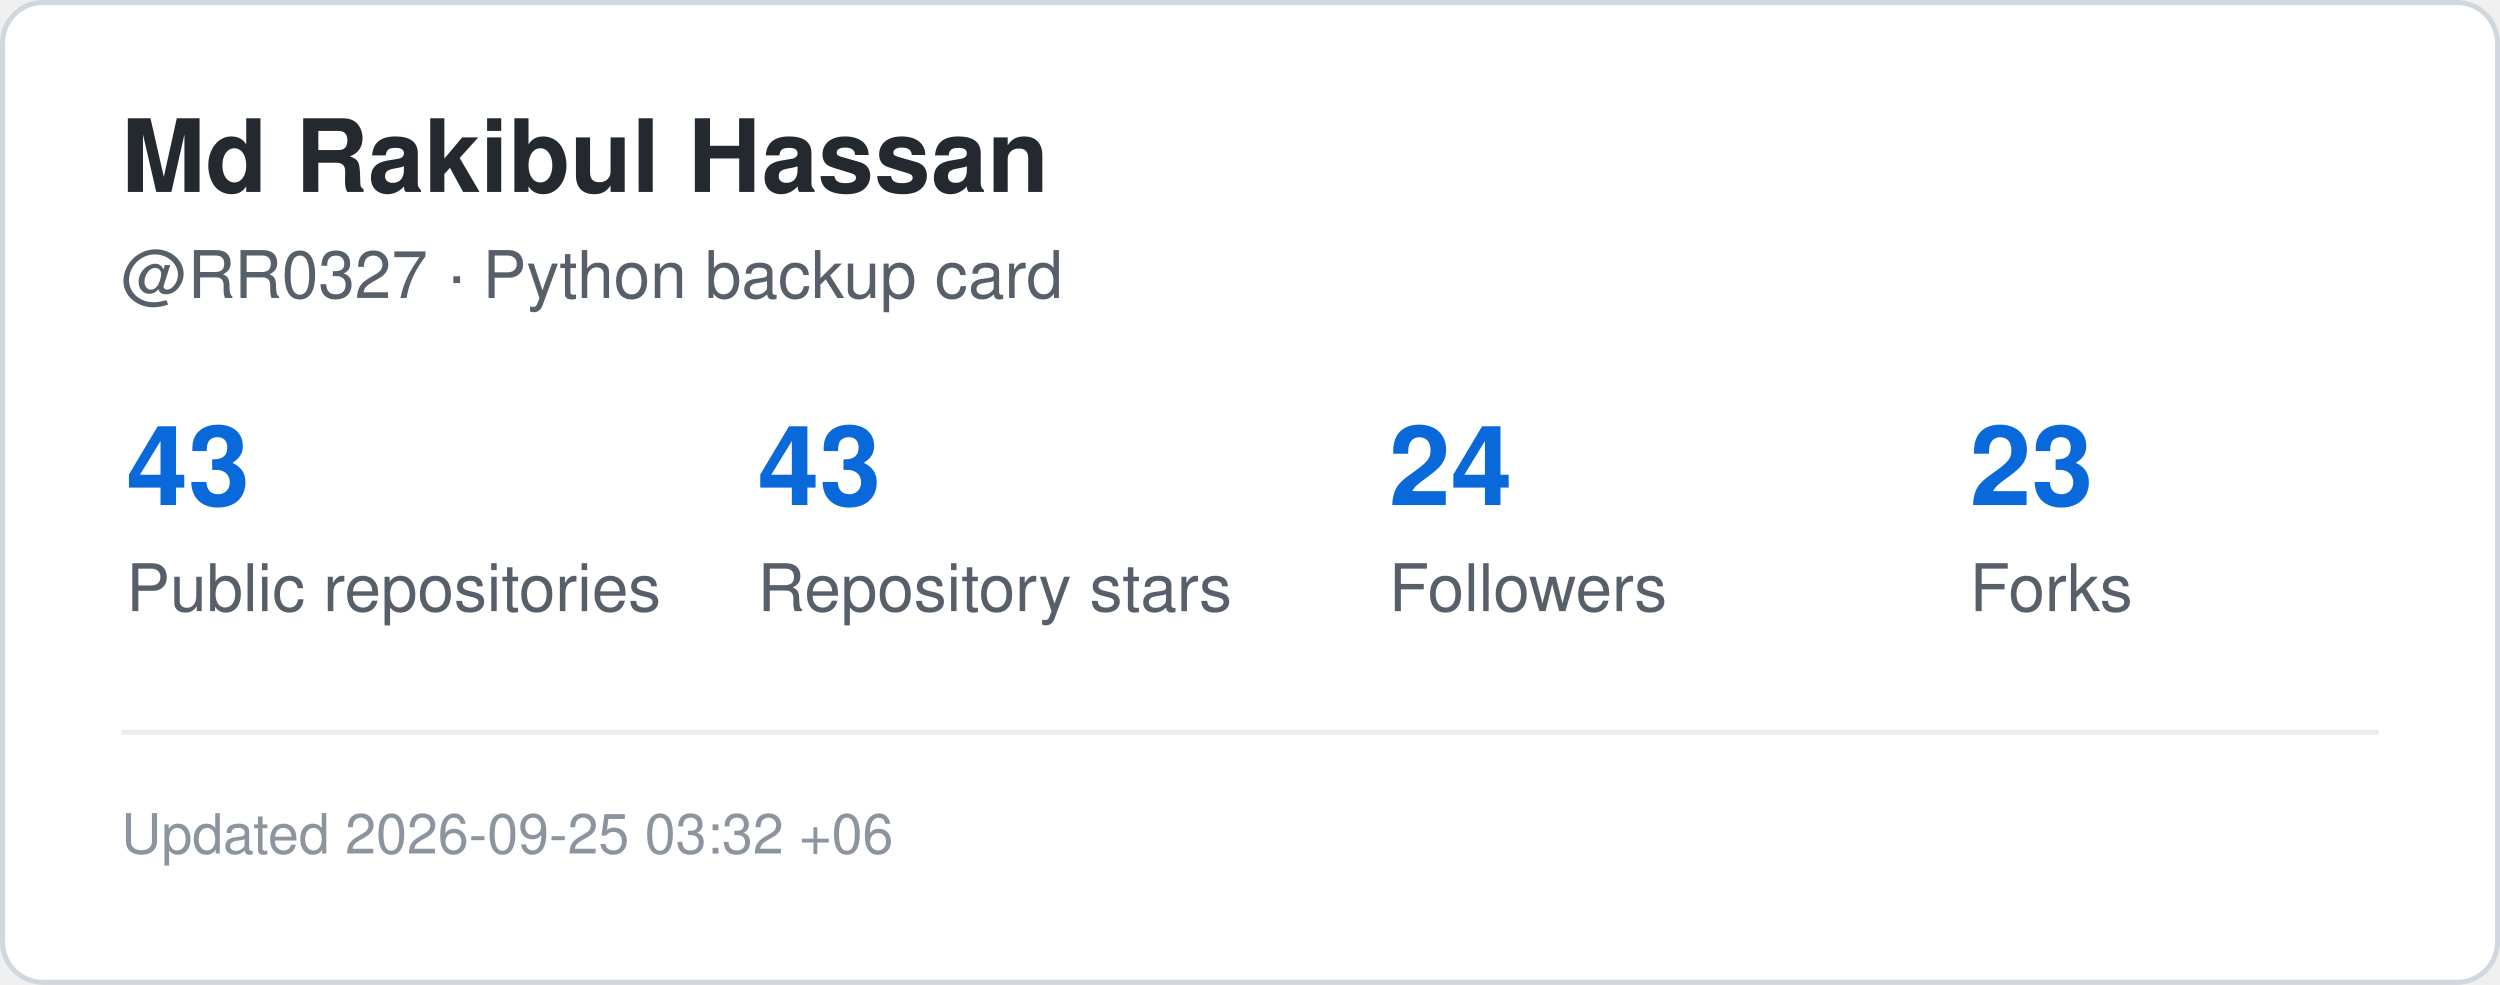
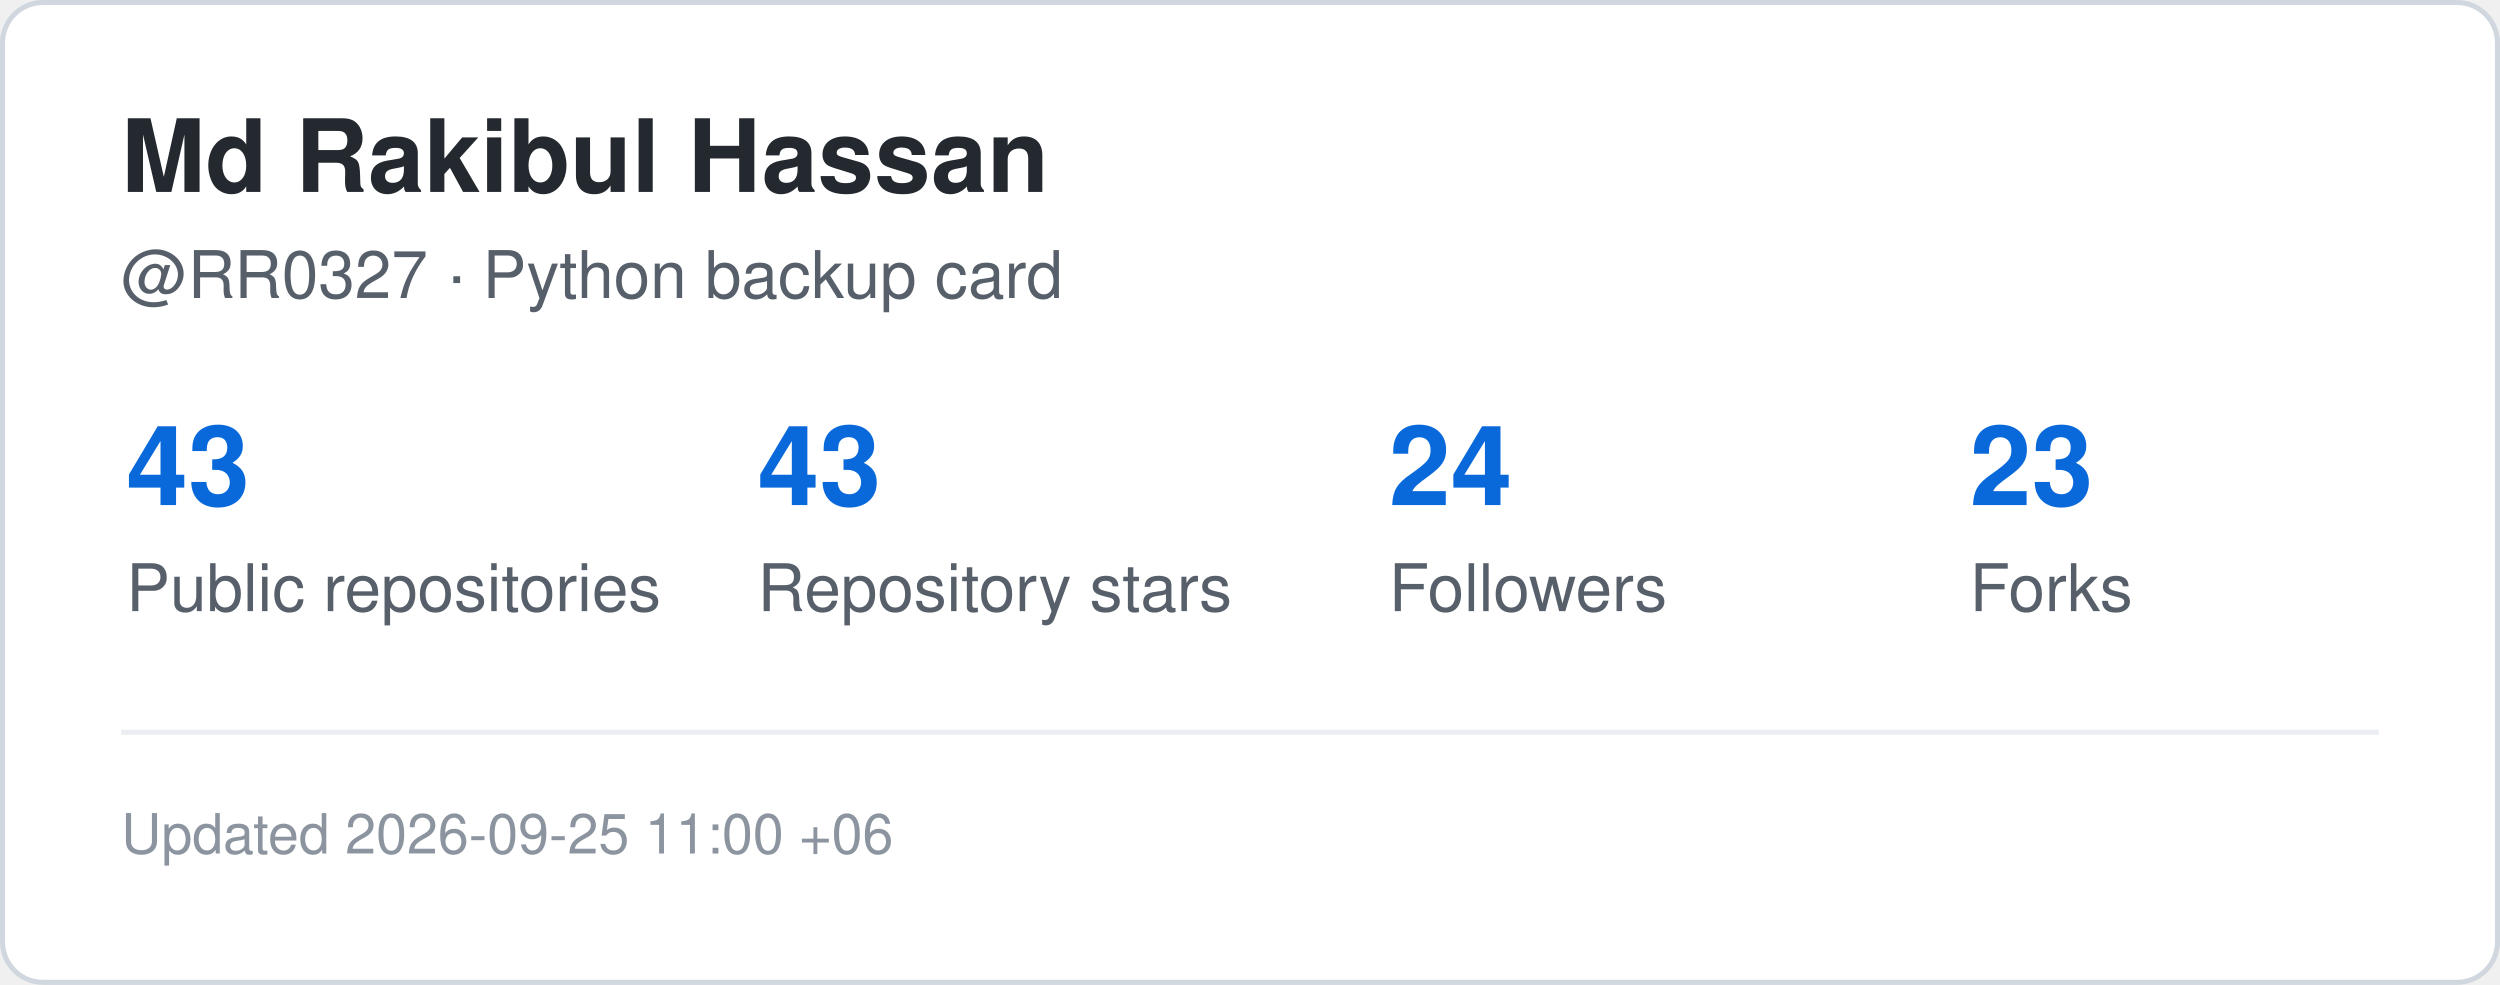
<svg xmlns="http://www.w3.org/2000/svg" width="495" height="195" viewBox="0 0 495 195" role="img" aria-label="GitHub statistics for RR0327">
  <rect x="0.5" y="0.5" width="494" height="194" rx="8" fill="#ffffff" stroke="#d0d7de" />
  <style>
    .title {
      font: 700 20px -apple-system,BlinkMacSystemFont,"Segoe UI",Helvetica,Arial,sans-serif;
      fill: #24292f;
    }
    .label {
      font: 500 13px -apple-system,BlinkMacSystemFont,"Segoe UI",Helvetica,Arial,sans-serif;
      fill: #57606a;
    }
    .value {
      font: 700 22px -apple-system,BlinkMacSystemFont,"Segoe UI",Helvetica,Arial,sans-serif;
      fill: #0969da;
    }
    .small {
      font: 400 11px -apple-system,BlinkMacSystemFont,"Segoe UI",Helvetica,Arial,sans-serif;
      fill: #8c959f;
    }
  </style>
  <text x="24" y="38" class="title">Md Rakibul Hassan</text>
  <text x="24" y="59" class="label">@RR0327 · Python backup card</text>
  <text x="25" y="100" class="value">43</text>
  <text x="25" y="121" class="label">Public repositories</text>
  <text x="150" y="100" class="value">43</text>
  <text x="150" y="121" class="label">Repository stars</text>
  <text x="275" y="100" class="value">24</text>
  <text x="275" y="121" class="label">Followers</text>
  <text x="390" y="100" class="value">23</text>
  <text x="390" y="121" class="label">Forks</text>
  <line x1="24" y1="145" x2="471" y2="145" stroke="#eaeef2" />
  <text x="24" y="169" class="small">
-     Updated 2026-09-25 03:32 +06
+     Updated 2026-09-25 11:00 +06
  </text>
</svg>
